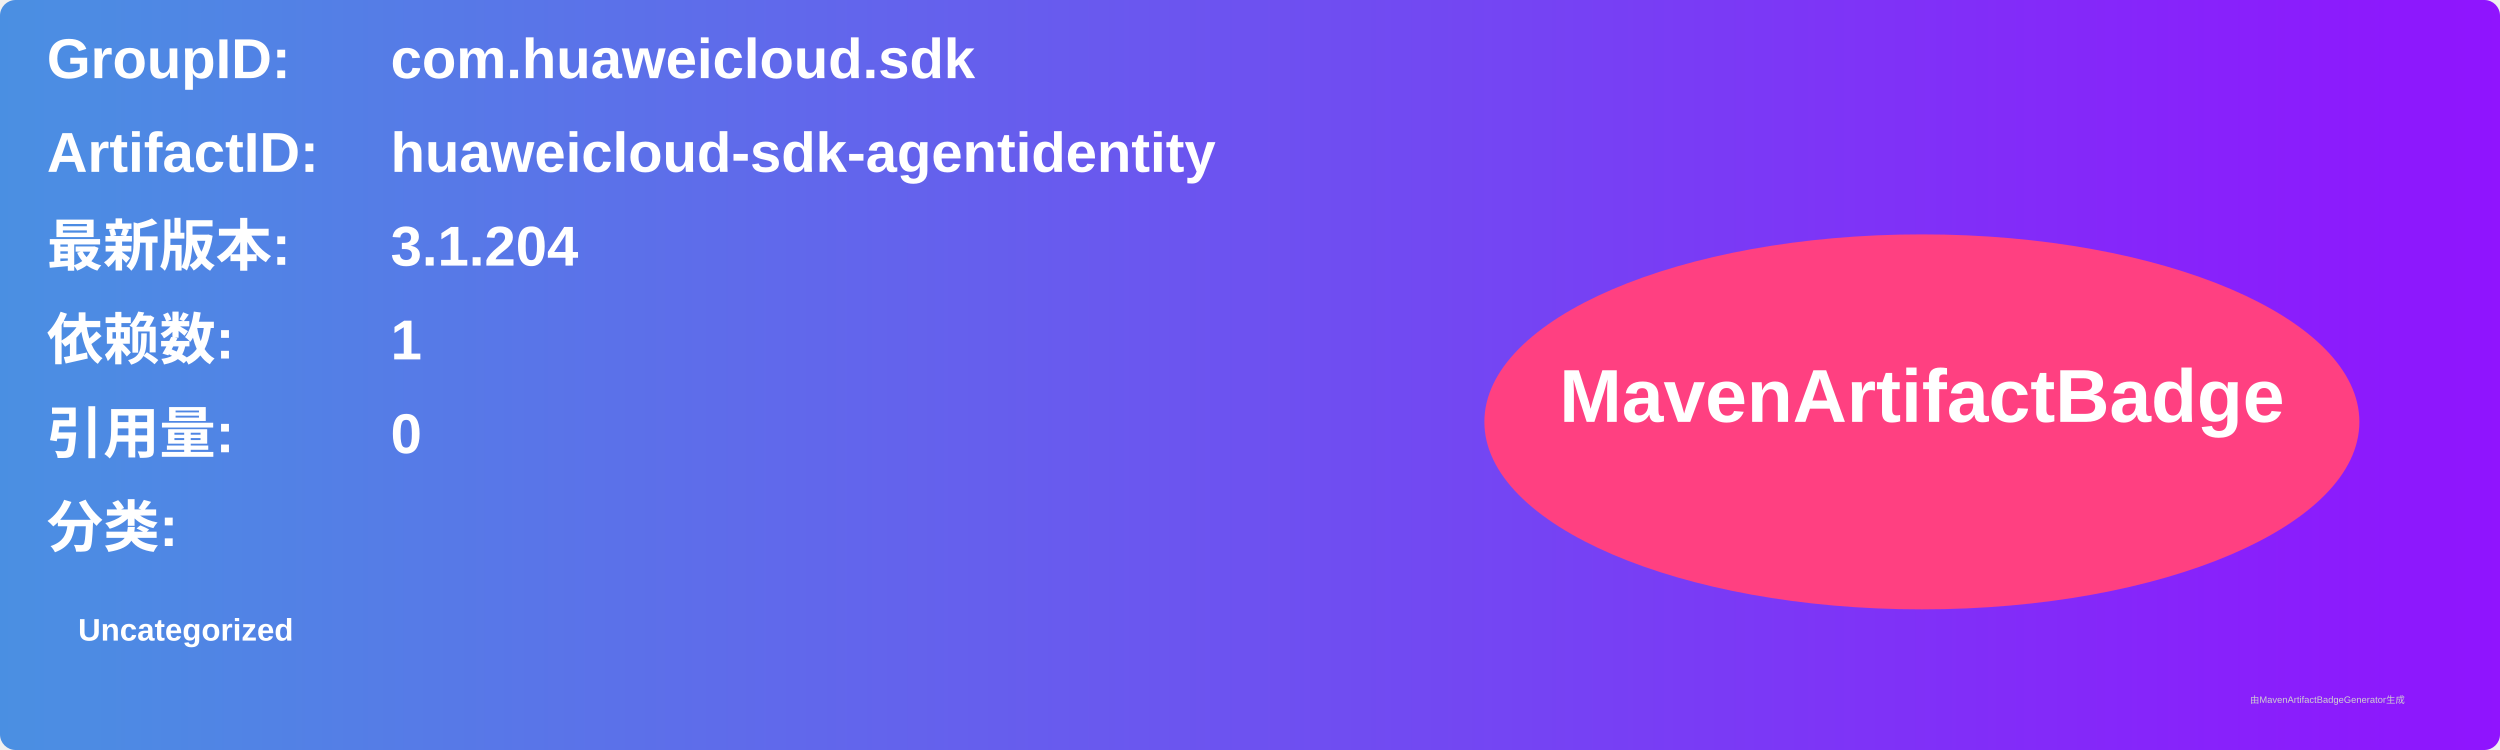
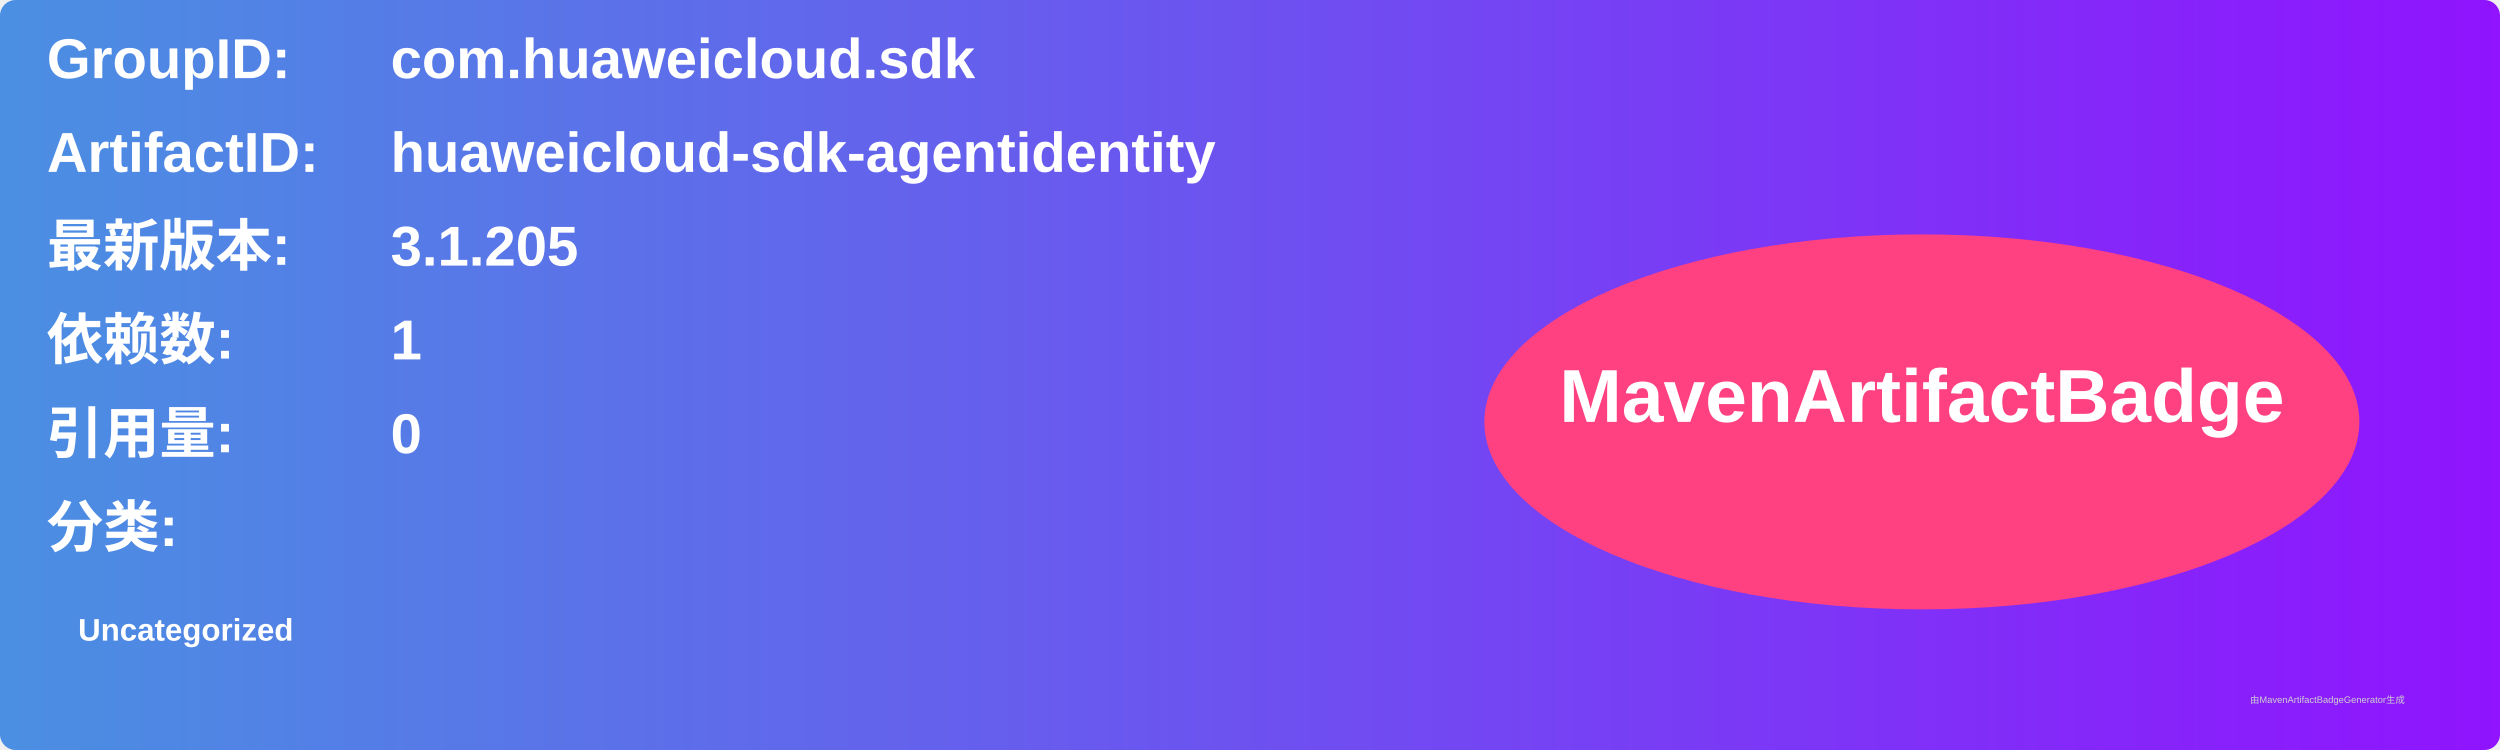
<svg xmlns="http://www.w3.org/2000/svg" width="800" height="240" viewBox="0 0 800 240">
  <linearGradient id="grad" x1="0%" y1="0%" x2="100%" y2="0%">
    <stop offset="0%" stop-color="#4a90e2" />
    <stop offset="100%" stop-color="#9013fe" />
  </linearGradient>
  <rect width="100%" height="100%" rx="5" ry="5" fill="url(#grad)" />
  <g transform="translate(15, 15)">
    <text x="0" y="10" font-family="Arial" font-size="18" fill="white" font-weight="bold" width="260">GroupID:</text>
    <text x="110" y="10" font-family="Arial" font-size="18" fill="white" font-weight="bold" width="460">com.huaweicloud.sdk</text>
    <text x="0" y="40" font-family="Arial" font-size="18" fill="white" font-weight="bold" width="260">ArtifactID:</text>
    <text x="110" y="40" font-family="Arial" font-size="18" fill="white" font-weight="bold" width="460">huaweicloud-sdk-agentidentity</text>
    <text x="0" y="70" font-family="Arial" font-size="18" fill="white" font-weight="bold">最新版本:</text>
    <text x="110" y="70" font-family="Arial" font-size="18" fill="white" font-weight="bold">
-       <tspan font-weight="bold">3.1.204</tspan>
+       <tspan font-weight="bold">3.1.205</tspan>
    </text>
    <text x="0" y="100" font-family="Arial" font-size="18" fill="white" font-weight="bold">依赖数: </text>
    <text x="110" y="100" font-family="Arial" font-size="18" fill="white">
      <tspan font-weight="bold">1</tspan>
    </text>
    <text x="0" y="130" font-family="Arial" font-size="18" fill="white" font-weight="bold">引用量: </text>
    <text x="110" y="130" font-family="Arial" font-size="18" fill="white">
      <tspan font-weight="bold">0</tspan>
    </text>
    <text x="0" y="160" font-family="Arial" font-size="18" fill="white" font-weight="bold">分类:</text>
    <text x="10" y="190" font-family="Arial" font-size="10" fill="white">
      <tspan font-weight="bold">Uncategorized</tspan>
    </text>
    <ellipse cx="600" cy="120" rx="140" ry="60" fill="#ff4081" />
    <text x="600" y="120" text-anchor="middle" font-family="Arial" font-size="24" fill="white" font-weight="bold">MavenArtifactBadge</text>
  </g>
  <text x="720" y="225" font-family="Arial" font-size="3" fill="#d0d0d0">由MavenArtifactBadgeGenerator生成</text>
</svg>
